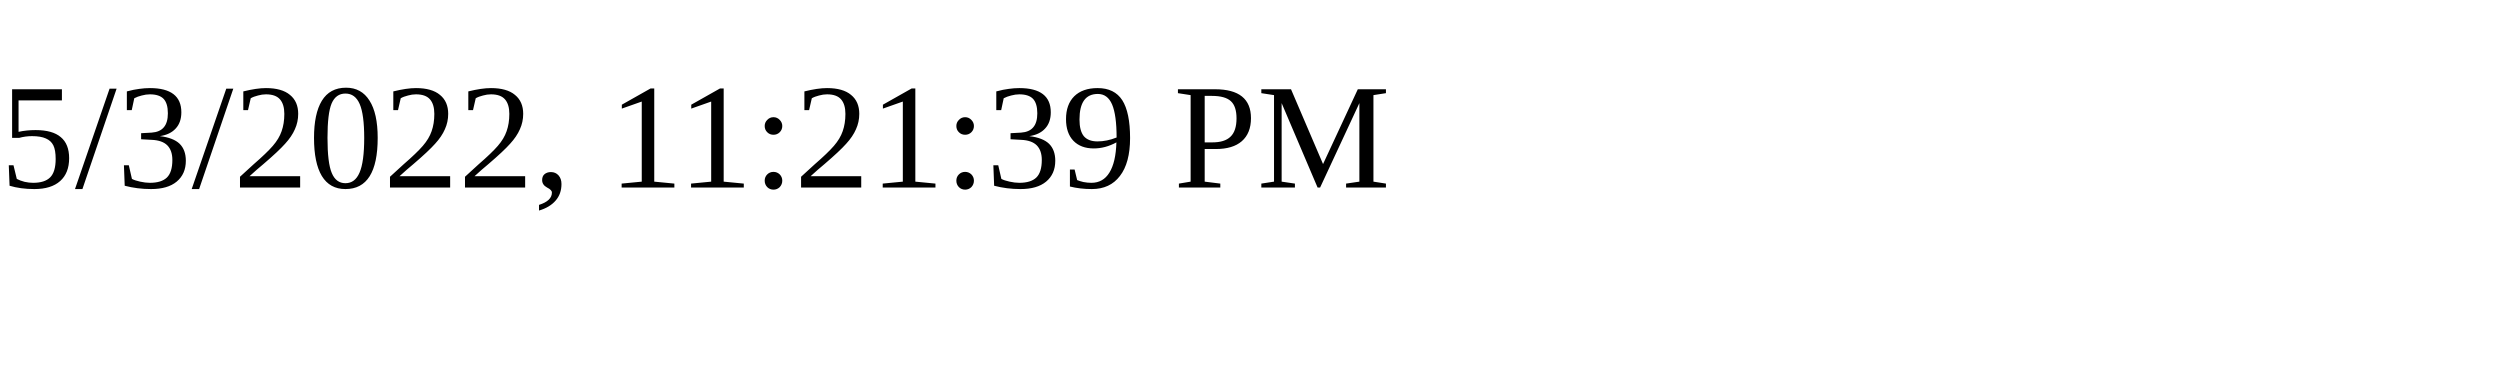
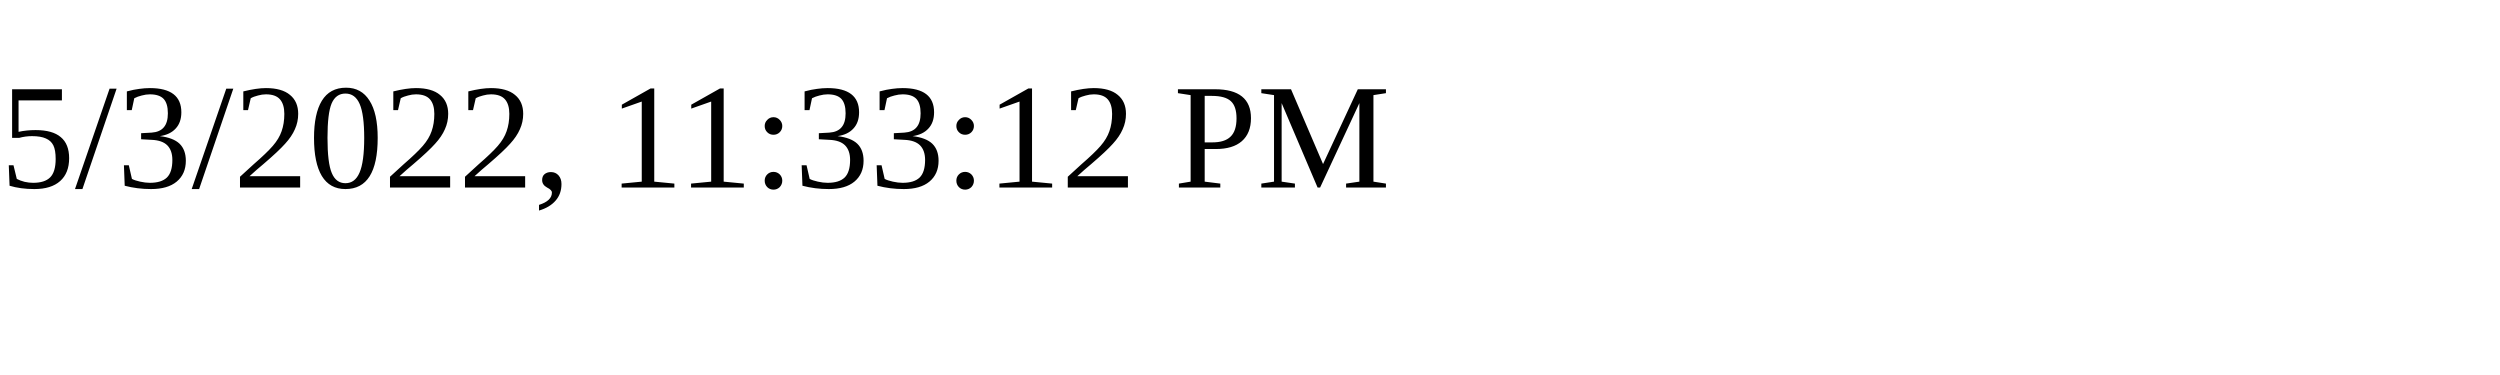
<svg xmlns="http://www.w3.org/2000/svg" height="30" width="200">
-   <text x="0" y="15">5/3/2022, 11:21:39 PM</text>
+   <text x="0" y="15">5/3/2022, 11:33:12 PM</text>
</svg>
